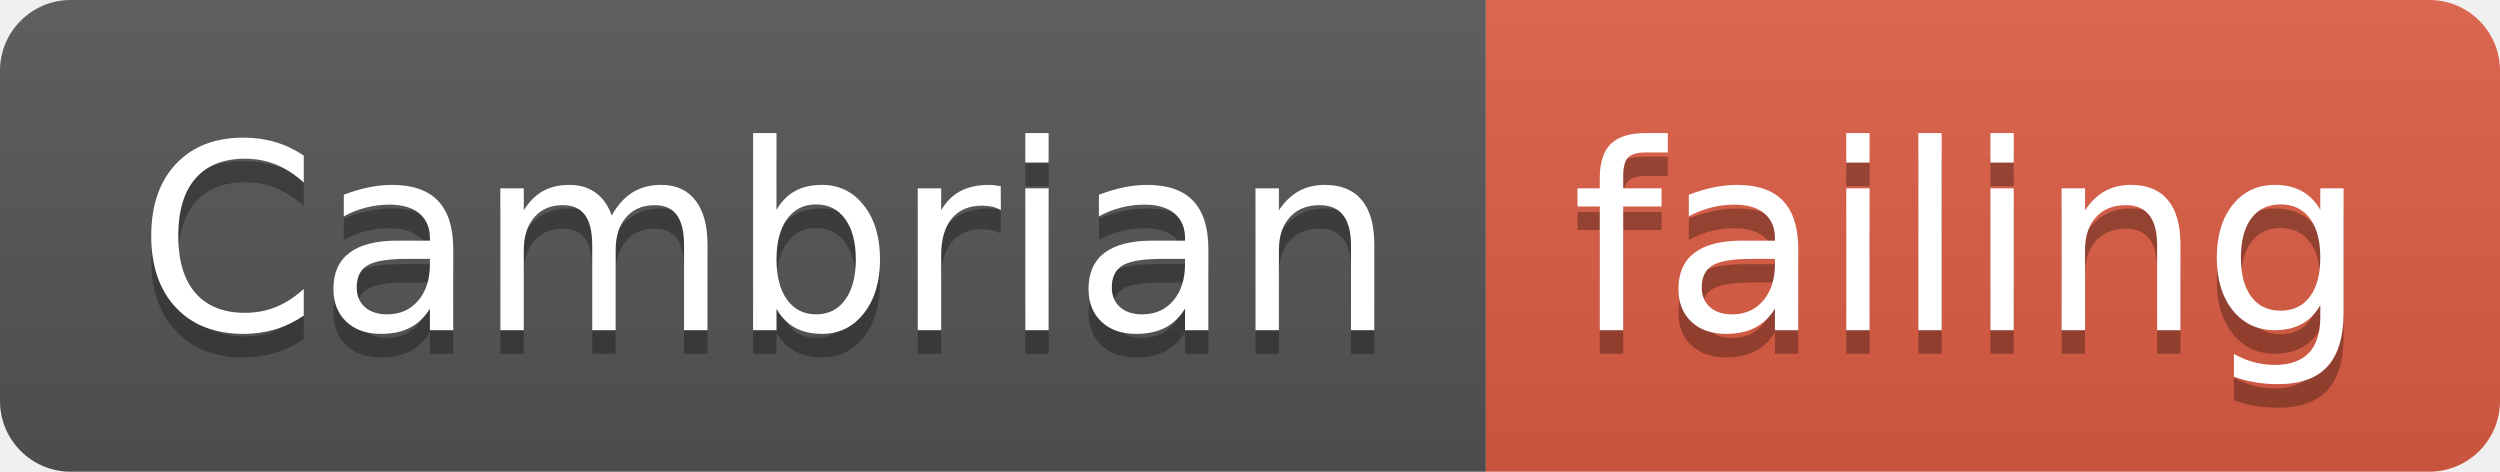
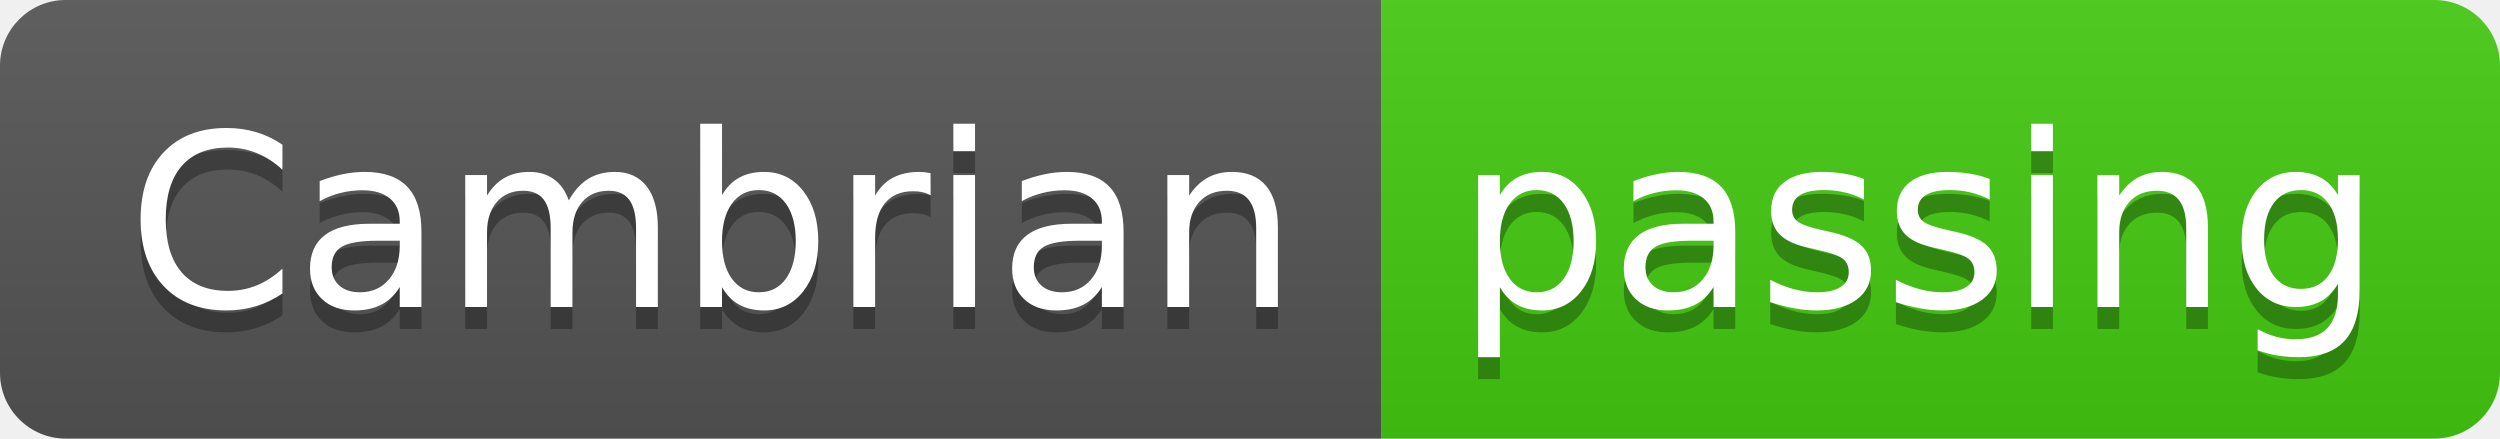
- <svg xmlns="http://www.w3.org/2000/svg" width="106" height="20">
+ <svg xmlns="http://www.w3.org/2000/svg" width="114" height="20">
  <linearGradient id="smooth" x2="0" y2="100%">
    <stop offset="0" stop-color="#bbb" stop-opacity=".1" />
    <stop offset="1" stop-opacity=".1" />
  </linearGradient>
  <clipPath id="round">
-     <rect width="106" height="20" rx="3" fill="#fff" />
+     <rect width="114" height="20" rx="3" fill="#fff" />
  </clipPath>
  <g clip-path="url(#round)">
    <rect width="63" height="20" fill="#555" />
-     <rect x="63" width="43" height="20" fill="#e05d44" />
-     <rect width="106" height="20" fill="url(#smooth)" />
+     <rect x="63" width="51" height="20" fill="#4c1" />
+     <rect width="114" height="20" fill="url(#smooth)" />
  </g>
  <g fill="#fff" text-anchor="middle" font-family="DejaVu Sans,Verdana,Geneva,sans-serif" font-size="110">
    <text x="325" y="150" fill="#010101" fill-opacity=".3" transform="scale(0.1)" textLength="530" lengthAdjust="spacing">Cambrian</text>
    <text x="325" y="140" transform="scale(0.1)" textLength="530" lengthAdjust="spacing">Cambrian</text>
-     <text x="835" y="150" fill="#010101" fill-opacity=".3" transform="scale(0.1)" textLength="330" lengthAdjust="spacing">failing</text>
-     <text x="835" y="140" transform="scale(0.1)" textLength="330" lengthAdjust="spacing">failing</text>
+     <text x="875" y="150" fill="#010101" fill-opacity=".3" transform="scale(0.1)" textLength="410" lengthAdjust="spacing">passing</text>
+     <text x="875" y="140" transform="scale(0.1)" textLength="410" lengthAdjust="spacing">passing</text>
  </g>
</svg>
